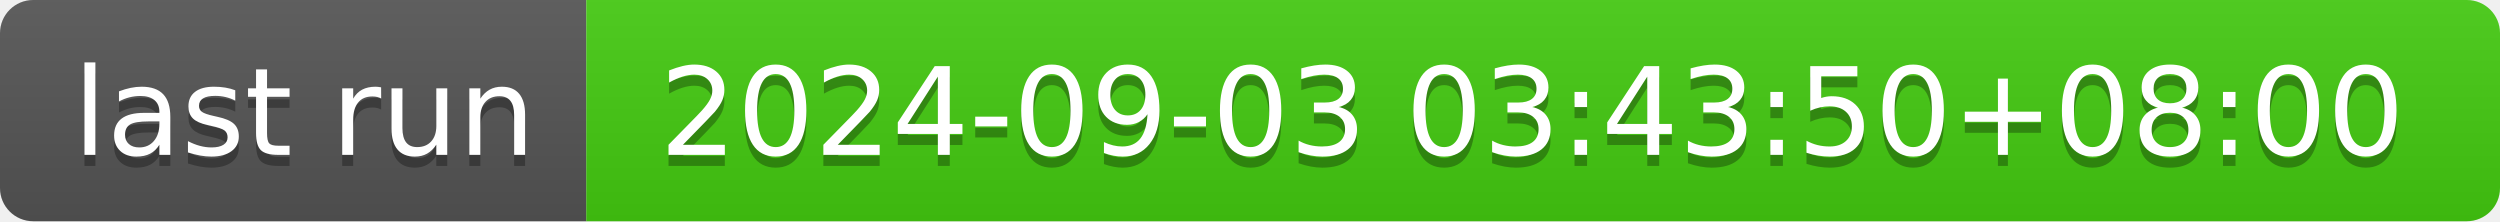
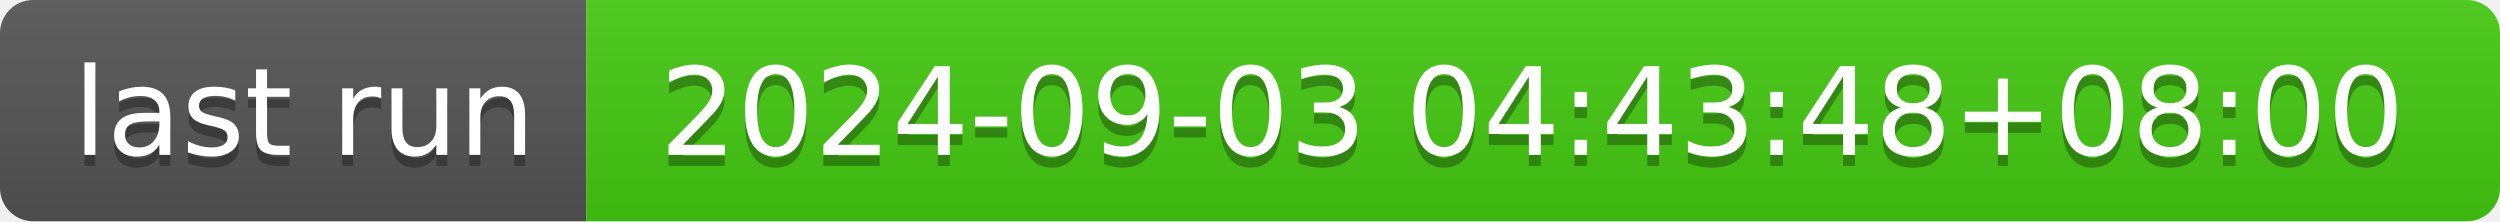
- <svg xmlns="http://www.w3.org/2000/svg" width="226" height="20" role="img" aria-label="last run: 2024-09-03 03:43:50+08:00">
+ <svg xmlns="http://www.w3.org/2000/svg" width="226" height="20" role="img" aria-label="last run: 2024-09-03 04:43:48+08:00">
  <linearGradient id="s" x2="0" y2="100%">
    <stop offset="0" stop-color="#bbb" stop-opacity=".1" />
    <stop offset="1" stop-opacity=".1" />
  </linearGradient>
  <clipPath id="r">
    <rect width="226" height="20" rx="3" fill="#fff" />
  </clipPath>
  <g clip-path="url(#r)">
    <rect width="53" height="20" fill="#555" />
    <rect x="53" width="173" height="20" fill="#4c1" />
    <rect width="226" height="20" fill="url(#s)" />
  </g>
  <g fill="#fff" text-anchor="middle" font-family="Verdana,Geneva,DejaVu Sans,sans-serif" text-rendering="geometricPrecision" font-size="110">
    <text aria-hidden="true" x="275" y="150" fill="#010101" fill-opacity=".3" transform="scale(.1)" textLength="430">last run</text>
    <text x="275" y="140" transform="scale(.1)" fill="#fff" textLength="430">last run</text>
-     <text aria-hidden="true" x="1385" y="150" fill="#010101" fill-opacity=".3" transform="scale(.1)" textLength="1630">2024-09-03 03:43:50+08:00</text>
-     <text x="1385" y="140" transform="scale(.1)" fill="#fff" textLength="1630">2024-09-03 03:43:50+08:00</text>
+     <text aria-hidden="true" x="1385" y="150" fill="#010101" fill-opacity=".3" transform="scale(.1)" textLength="1630">2024-09-03 04:43:48+08:00</text>
+     <text x="1385" y="140" transform="scale(.1)" fill="#fff" textLength="1630">2024-09-03 04:43:48+08:00</text>
  </g>
</svg>
